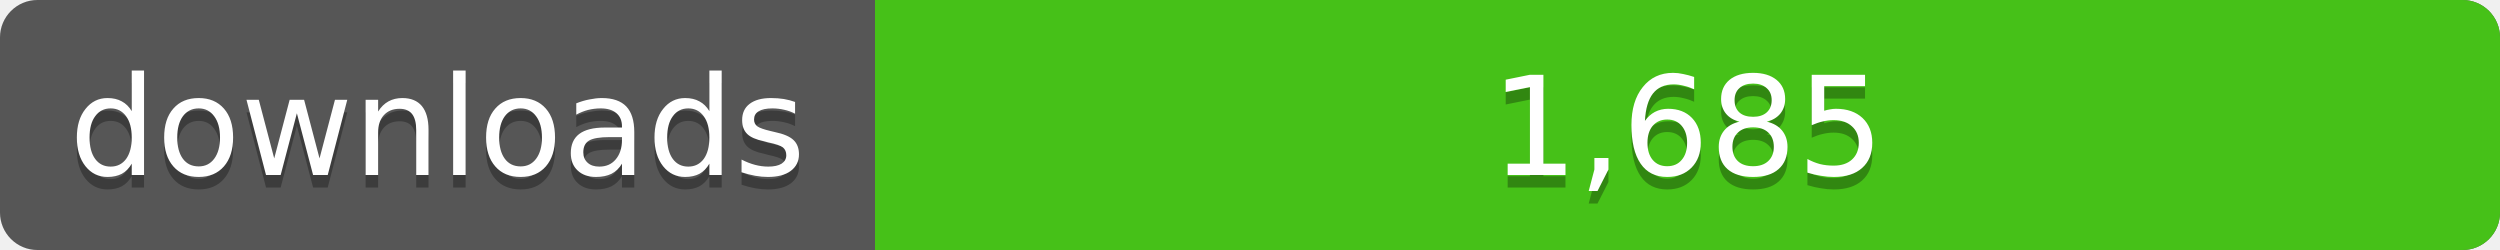
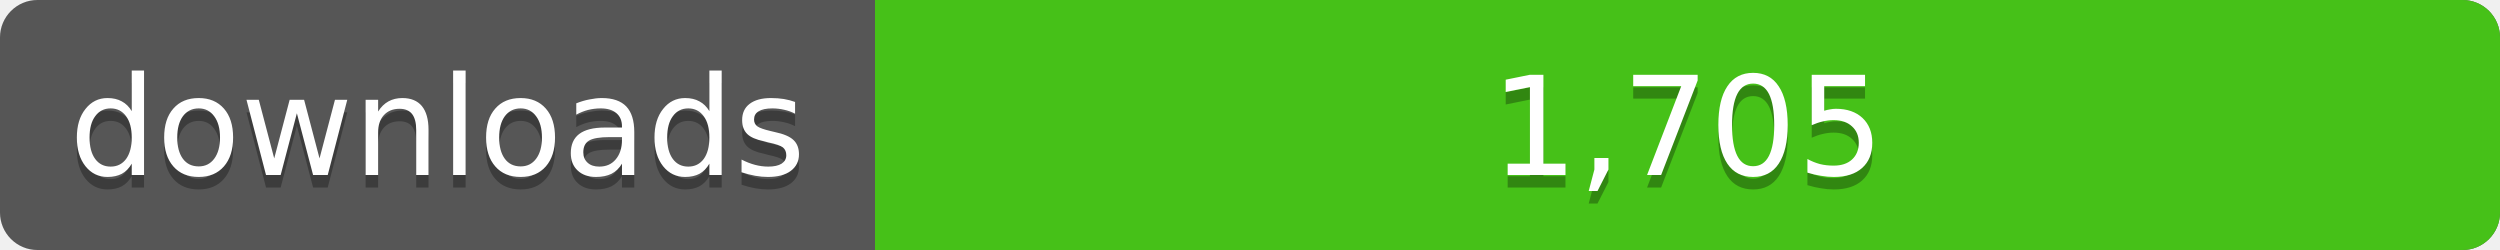
<svg xmlns="http://www.w3.org/2000/svg" width="200" height="20">
  <linearGradient id="a" x2="0" y2="100%%">
    <stop offset="0" stop-color="#bbb" stop-opacity=".1" />
    <stop offset="1" stop-opacity=".1" />
  </linearGradient>
  <rect rx="3" width="200" height="20" fill="#555" />
  <rect rx="3" x="70" width="130" height="20" fill="#4c1" />
  <path fill="#4c1" d="M70 0h4v20h-4z" />
  <rect rx="3" width="200" height="20" fill="url(#a)" />
  <g fill="#fff" text-anchor="middle" font-family="DejaVu Sans,Verdana,Geneva,sans-serif" font-size="11">
    <text x="35" y="15" fill="#010101" fill-opacity=".3">downloads</text>
    <text x="35" y="14">downloads</text>
-     <text x="135" y="15" fill="#010101" fill-opacity=".3">1,685</text>
-     <text x="135" y="14">1,685</text>
+     <text x="135" y="15" fill="#010101" fill-opacity=".3">1,705</text>
+     <text x="135" y="14">1,705</text>
  </g>
</svg>
